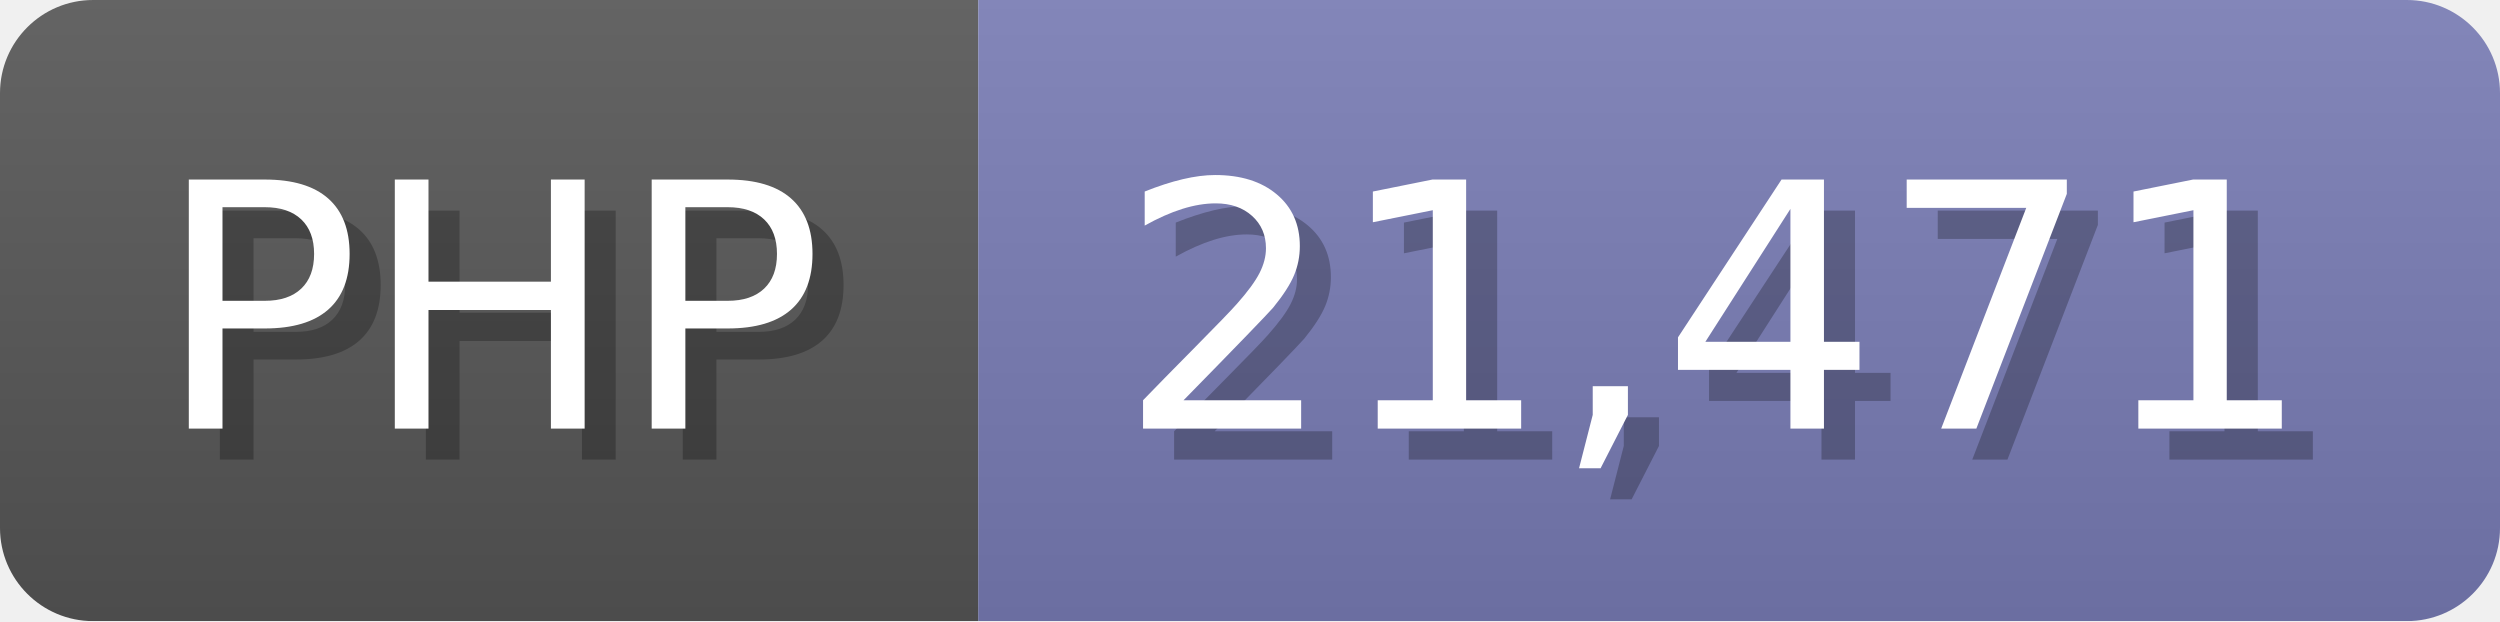
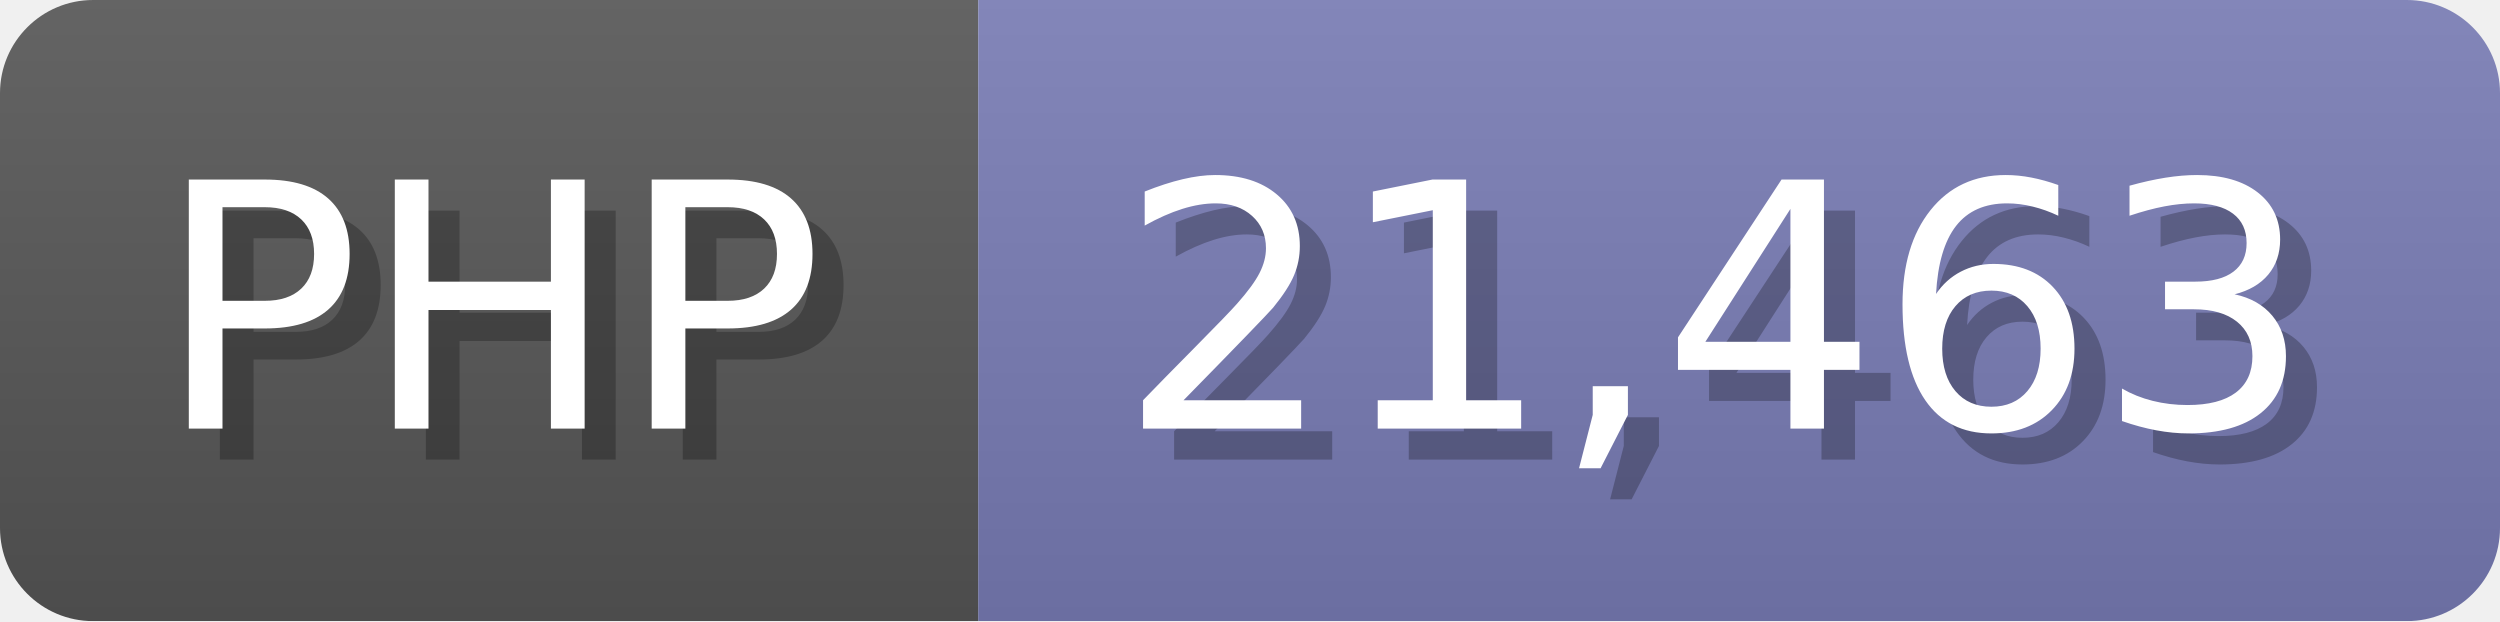
<svg xmlns="http://www.w3.org/2000/svg" width="80.5" height="20" viewBox="0 0 805 200">
  <linearGradient id="a" x2="0" y2="100%">
    <stop offset="0" stop-opacity=".1" stop-color="#EEE" />
    <stop offset="1" stop-opacity=".1" />
  </linearGradient>
  <mask id="m">
    <rect width="805" height="200" rx="30" fill="#FFF" />
  </mask>
  <g mask="url(#m)">
    <rect width="315" height="200" fill="#555" />
    <rect width="490" height="200" fill="#777bb3" x="315" />
    <rect width="805" height="200" fill="url(#a)" />
  </g>
  <g fill="#fff" text-anchor="start" font-family="Verdana,DejaVu Sans,sans-serif" font-size="110">
    <text x="60" y="148" textLength="215" fill="#000" opacity="0.25">PHP</text>
    <text x="50" y="138" textLength="215">PHP</text>
-     <text x="370" y="148" textLength="390" fill="#000" opacity="0.25">21,471</text>
-     <text x="360" y="138" textLength="390">21,471</text>
+     <text x="370" y="148" textLength="390" fill="#000" opacity="0.25">21,463</text>
+     <text x="360" y="138" textLength="390">21,463</text>
  </g>
</svg>
